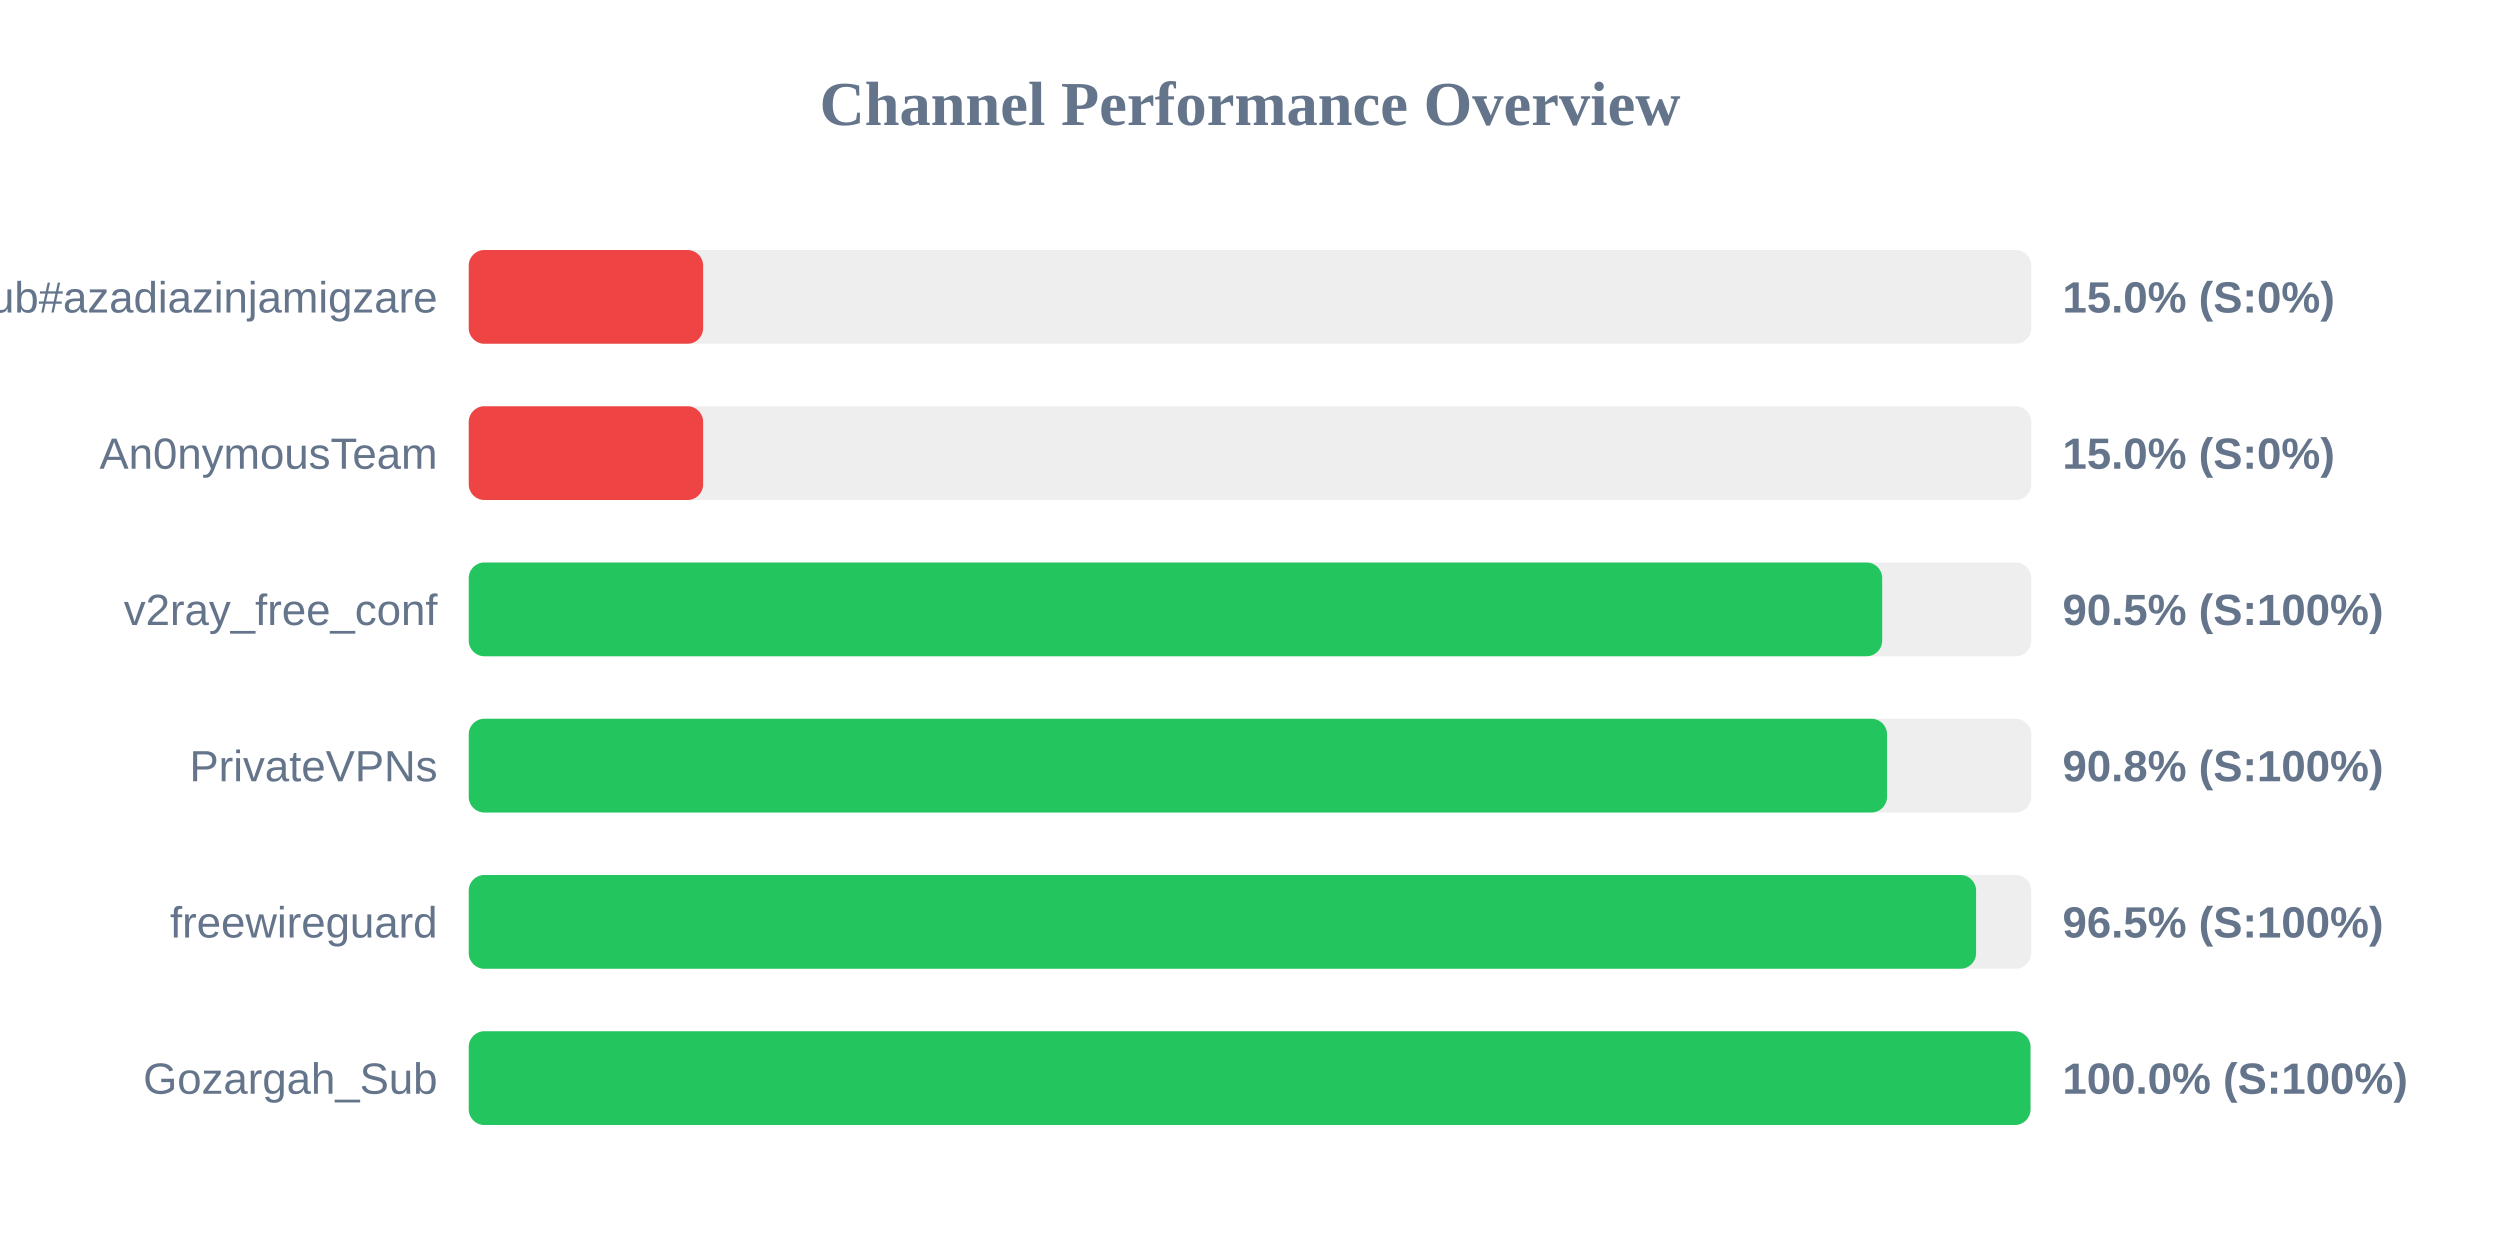
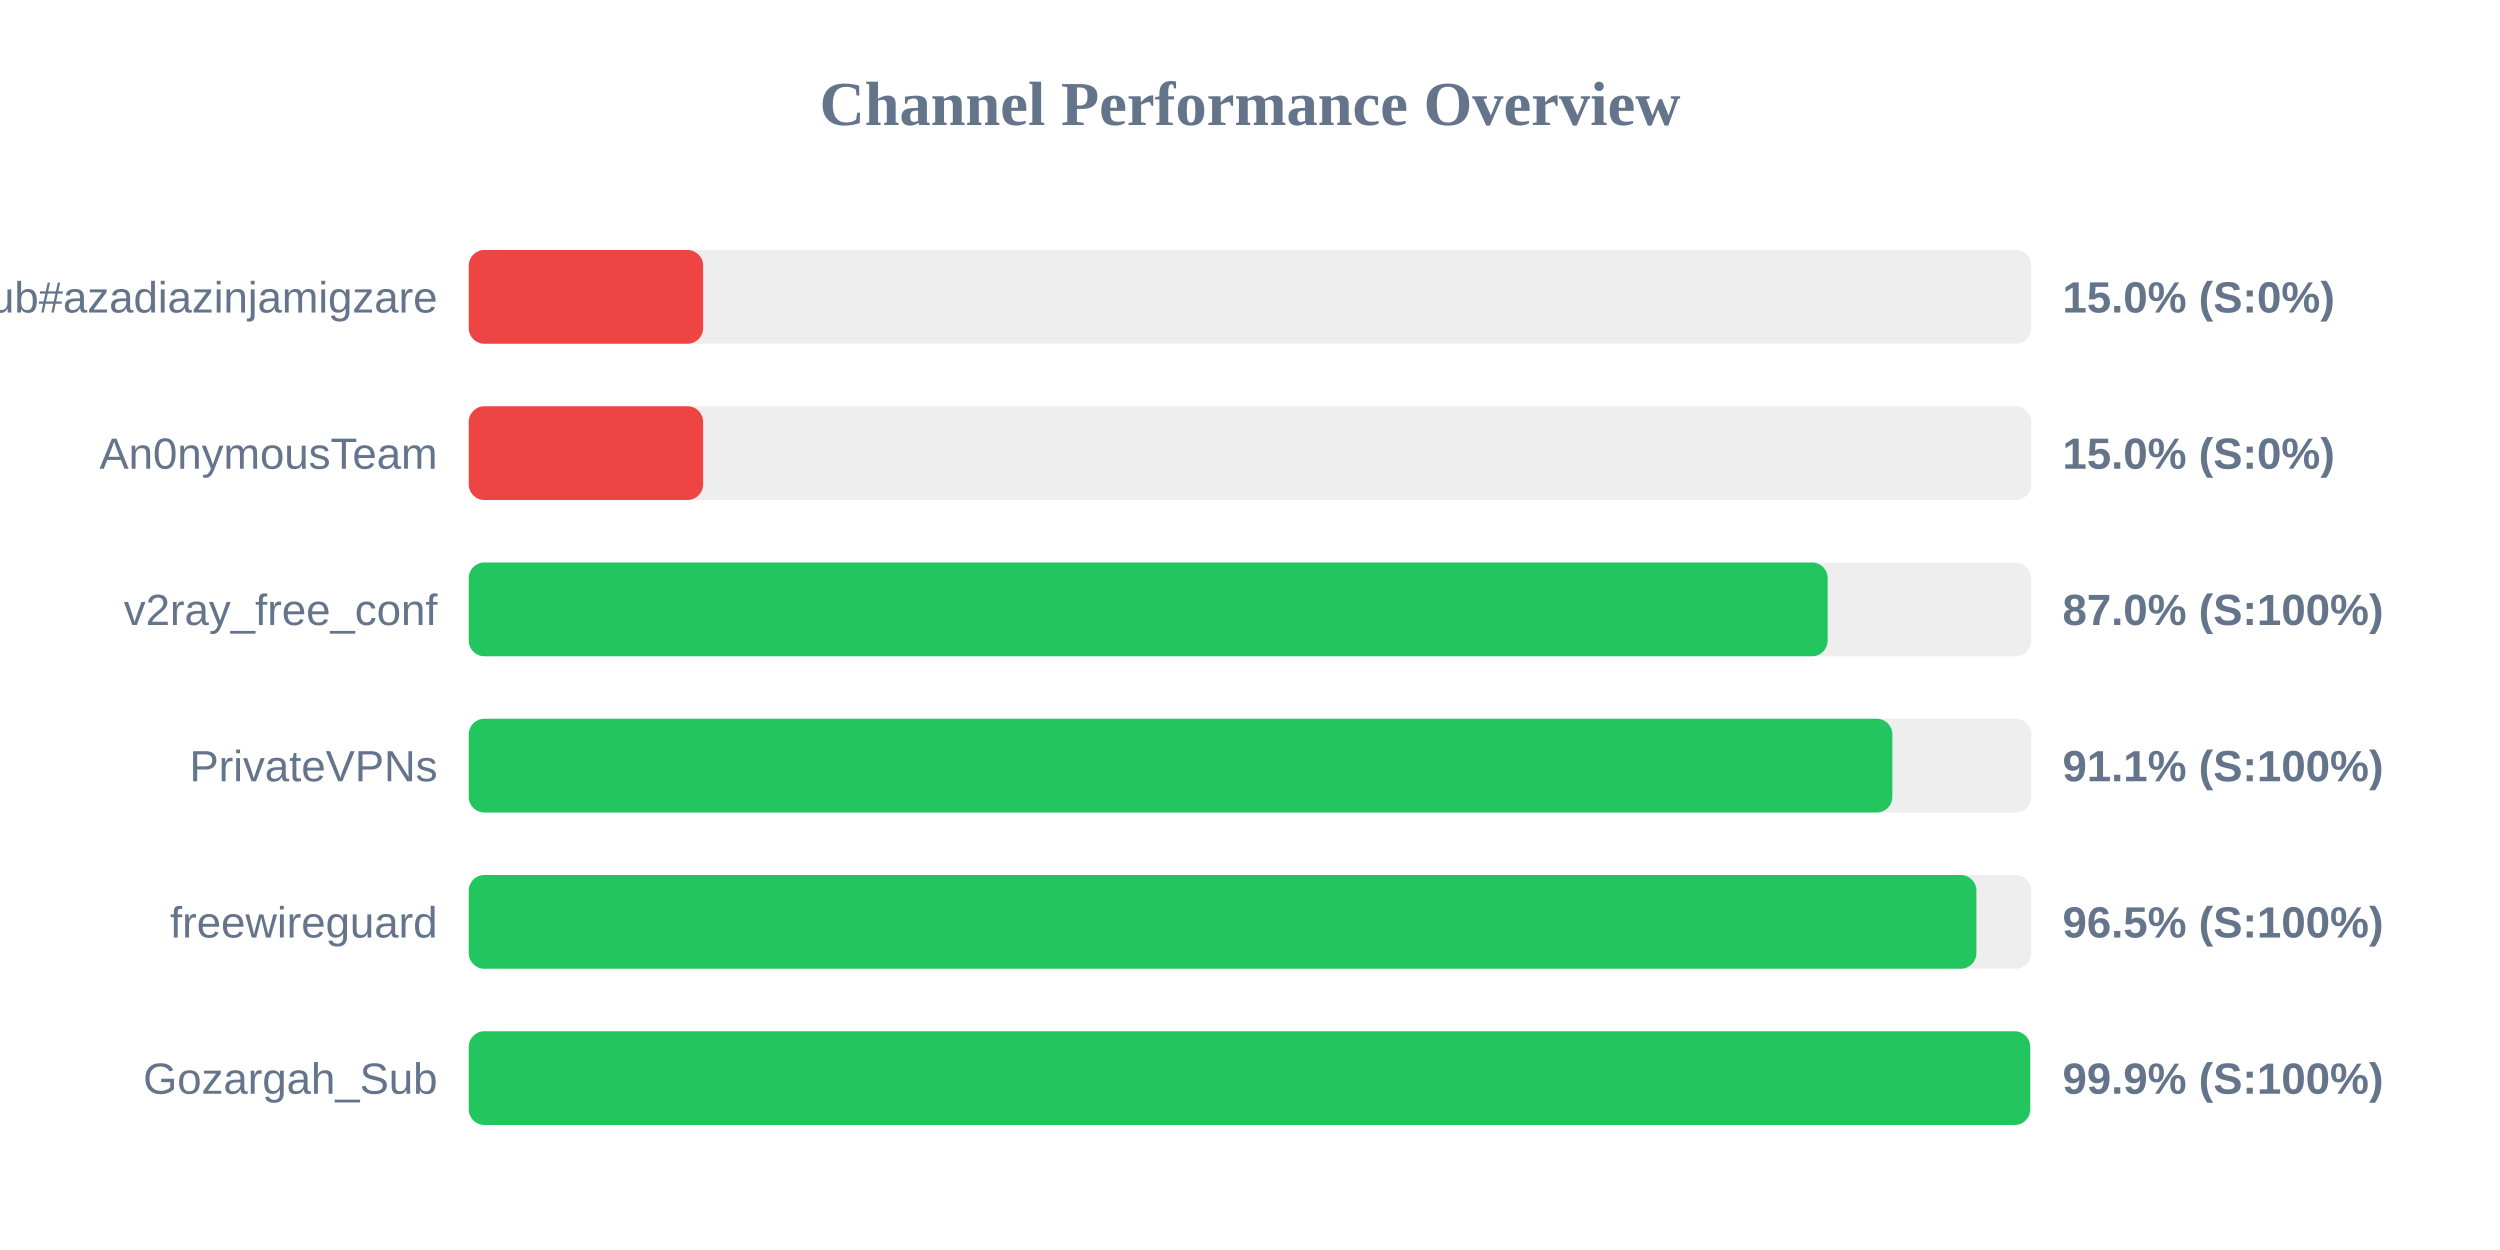
<svg xmlns="http://www.w3.org/2000/svg" width="800" height="400" version="1.1">
  <style>
        .row { font: 14px Arial; fill: #64748b; }
        .score { font: bold 14px Arial; fill: #64748b; }
    </style>
  <text x="400" y="40" text-anchor="middle" font-size="20px" font-weight="bold" fill="#64748b">Channel Performance Overview</text>
  <rect x="150" y="80" width="500" height="30" fill="#eee" rx="5" />
  <rect x="150" y="80" width="75.0" height="30" fill="#ef4444" rx="5" />
  <text x="140" y="100" text-anchor="end" class="row">Sub#azadiazinjamigzare</text>
  <text x="660" y="100" text-anchor="start" class="score">15.0% (S:0%)</text>
  <rect x="150" y="130" width="500" height="30" fill="#eee" rx="5" />
  <rect x="150" y="130" width="75.0" height="30" fill="#ef4444" rx="5" />
  <text x="140" y="150" text-anchor="end" class="row">An0nymousTeam</text>
  <text x="660" y="150" text-anchor="start" class="score">15.0% (S:0%)</text>
  <rect x="150" y="180" width="500" height="30" fill="#eee" rx="5" />
-   <rect x="150" y="180" width="452.3" height="30" fill="#22c55e" rx="5" />
+   <rect x="150" y="180" width="434.85" height="30" fill="#22c55e" rx="5" />
  <text x="140" y="200" text-anchor="end" class="row">v2ray_free_conf</text>
-   <text x="660" y="200" text-anchor="start" class="score">90.5% (S:100%)</text>
+   <text x="660" y="200" text-anchor="start" class="score">87.0% (S:100%)</text>
  <rect x="150" y="230" width="500" height="30" fill="#eee" rx="5" />
-   <rect x="150" y="230" width="453.85" height="30" fill="#22c55e" rx="5" />
+   <rect x="150" y="230" width="455.55" height="30" fill="#22c55e" rx="5" />
  <text x="140" y="250" text-anchor="end" class="row">PrivateVPNs</text>
-   <text x="660" y="250" text-anchor="start" class="score">90.8% (S:100%)</text>
+   <text x="660" y="250" text-anchor="start" class="score">91.1% (S:100%)</text>
  <rect x="150" y="280" width="500" height="30" fill="#eee" rx="5" />
-   <rect x="150" y="280" width="482.35" height="30" fill="#22c55e" rx="5" />
+   <rect x="150" y="280" width="482.45" height="30" fill="#22c55e" rx="5" />
  <text x="140" y="300" text-anchor="end" class="row">freewireguard</text>
  <text x="660" y="300" text-anchor="start" class="score">96.5% (S:100%)</text>
  <rect x="150" y="330" width="500" height="30" fill="#eee" rx="5" />
-   <rect x="150" y="330" width="499.75" height="30" fill="#22c55e" rx="5" />
+   <rect x="150" y="330" width="499.65" height="30" fill="#22c55e" rx="5" />
  <text x="140" y="350" text-anchor="end" class="row">Gozargah_Sub</text>
-   <text x="660" y="350" text-anchor="start" class="score">100.0% (S:100%)</text>
+   <text x="660" y="350" text-anchor="start" class="score">99.9% (S:100%)</text>
</svg>
